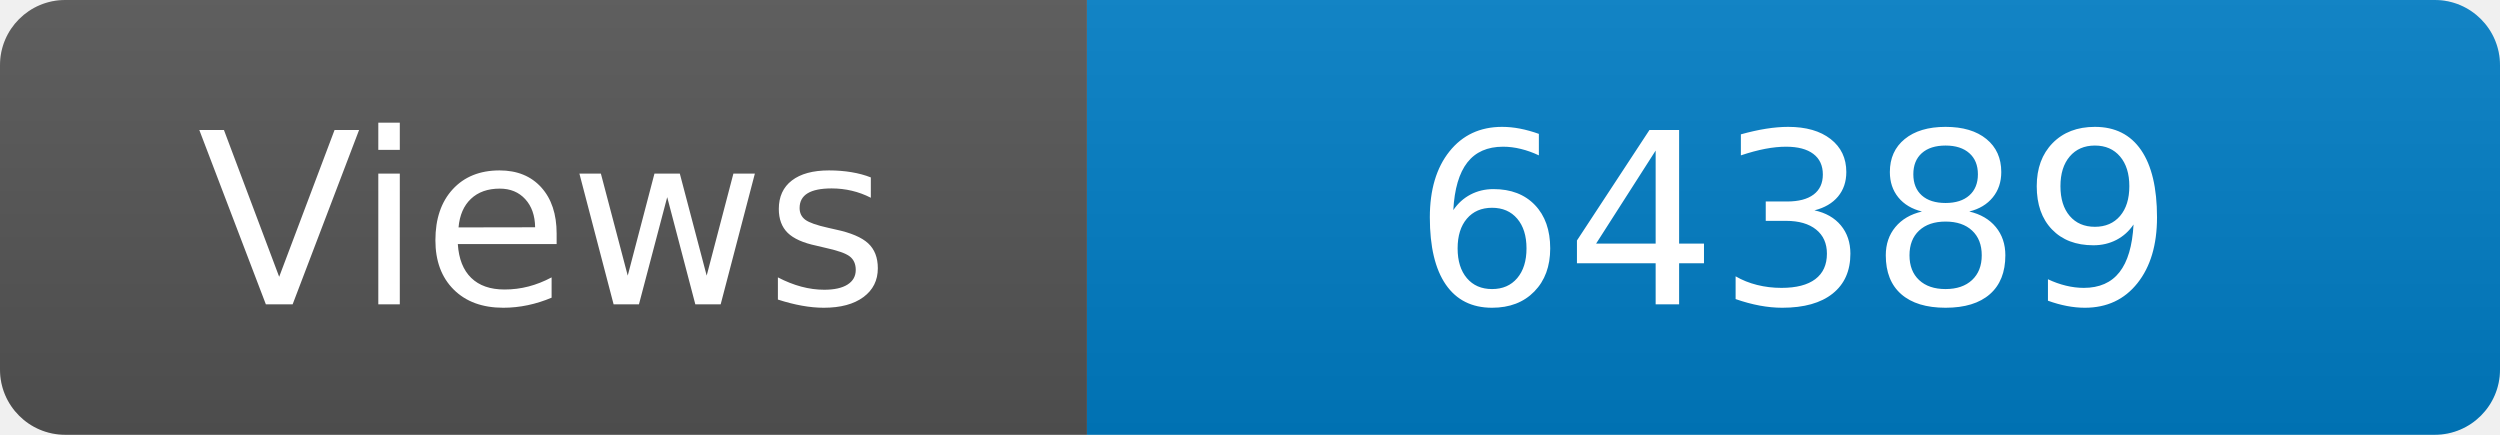
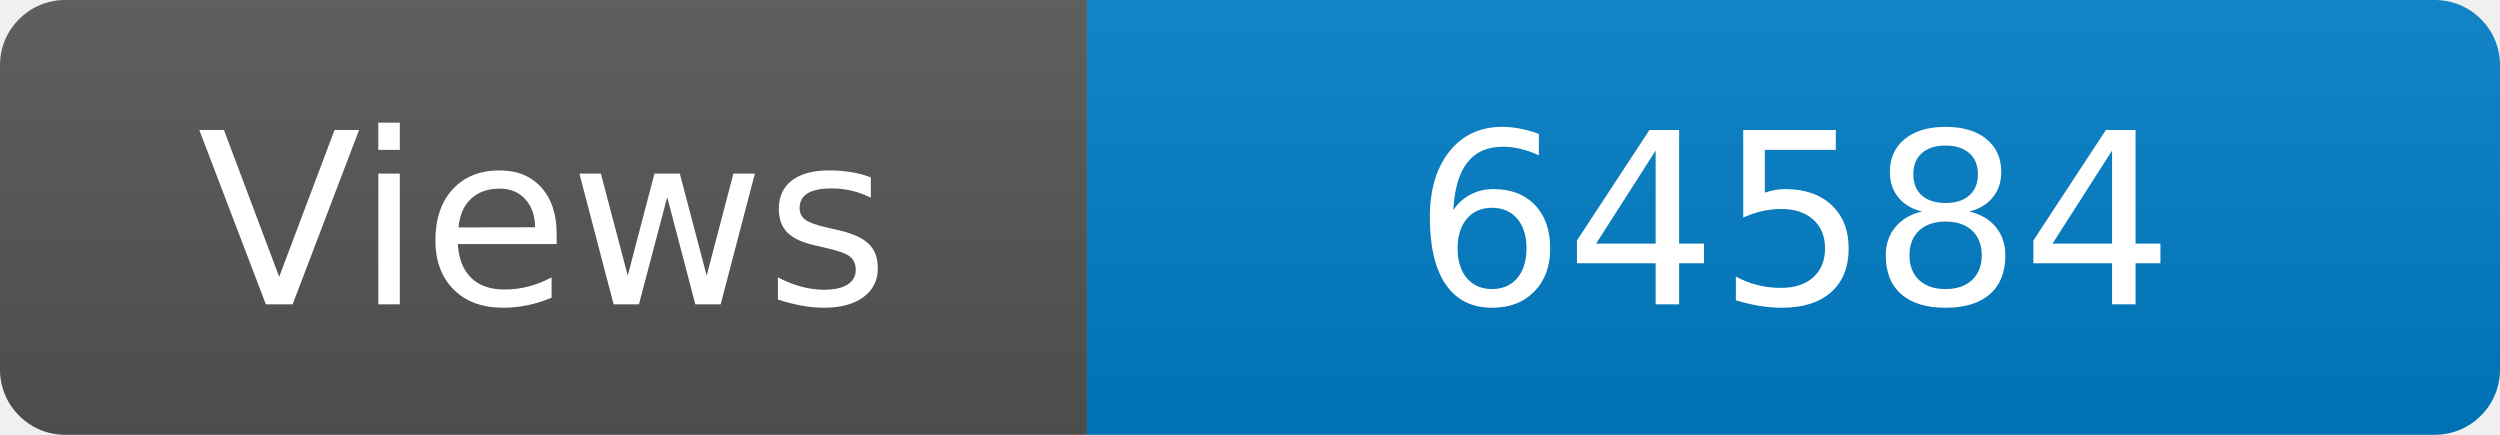
<svg xmlns="http://www.w3.org/2000/svg" width="115" height="20" role="img" aria-label="Maintained?: yes">
  <linearGradient id="s" x2="0" y2="100%">
    <stop offset="0" stop-color="#bbb" stop-opacity=".1" />
    <stop offset="1" stop-opacity=".1" />
  </linearGradient>
  <clipPath id="r">
    <rect width="115" height="20" rx="3" fill="#fff" />
  </clipPath>
  <g clip-path="url(#r)">
    <rect width="50" height="20" fill="#555" />
    <rect x="50" width="160" height="20" fill="#007ec6" />
    <rect width="115" height="20" fill="url(#s)" />
  </g>
  <g fill="#fff" text-anchor="middle" font-family="Verdana,Geneva,DejaVu Sans,sans-serif" font-size="110">
    <text x="250" y="140" transform="scale(.1)" fill="#fff">Views</text>
-     <text x="825" y="140" transform="scale(.1)" fill="#fff">64389</text>
+     <text x="825" y="140" transform="scale(.1)" fill="#fff">64584</text>
  </g>
</svg>
